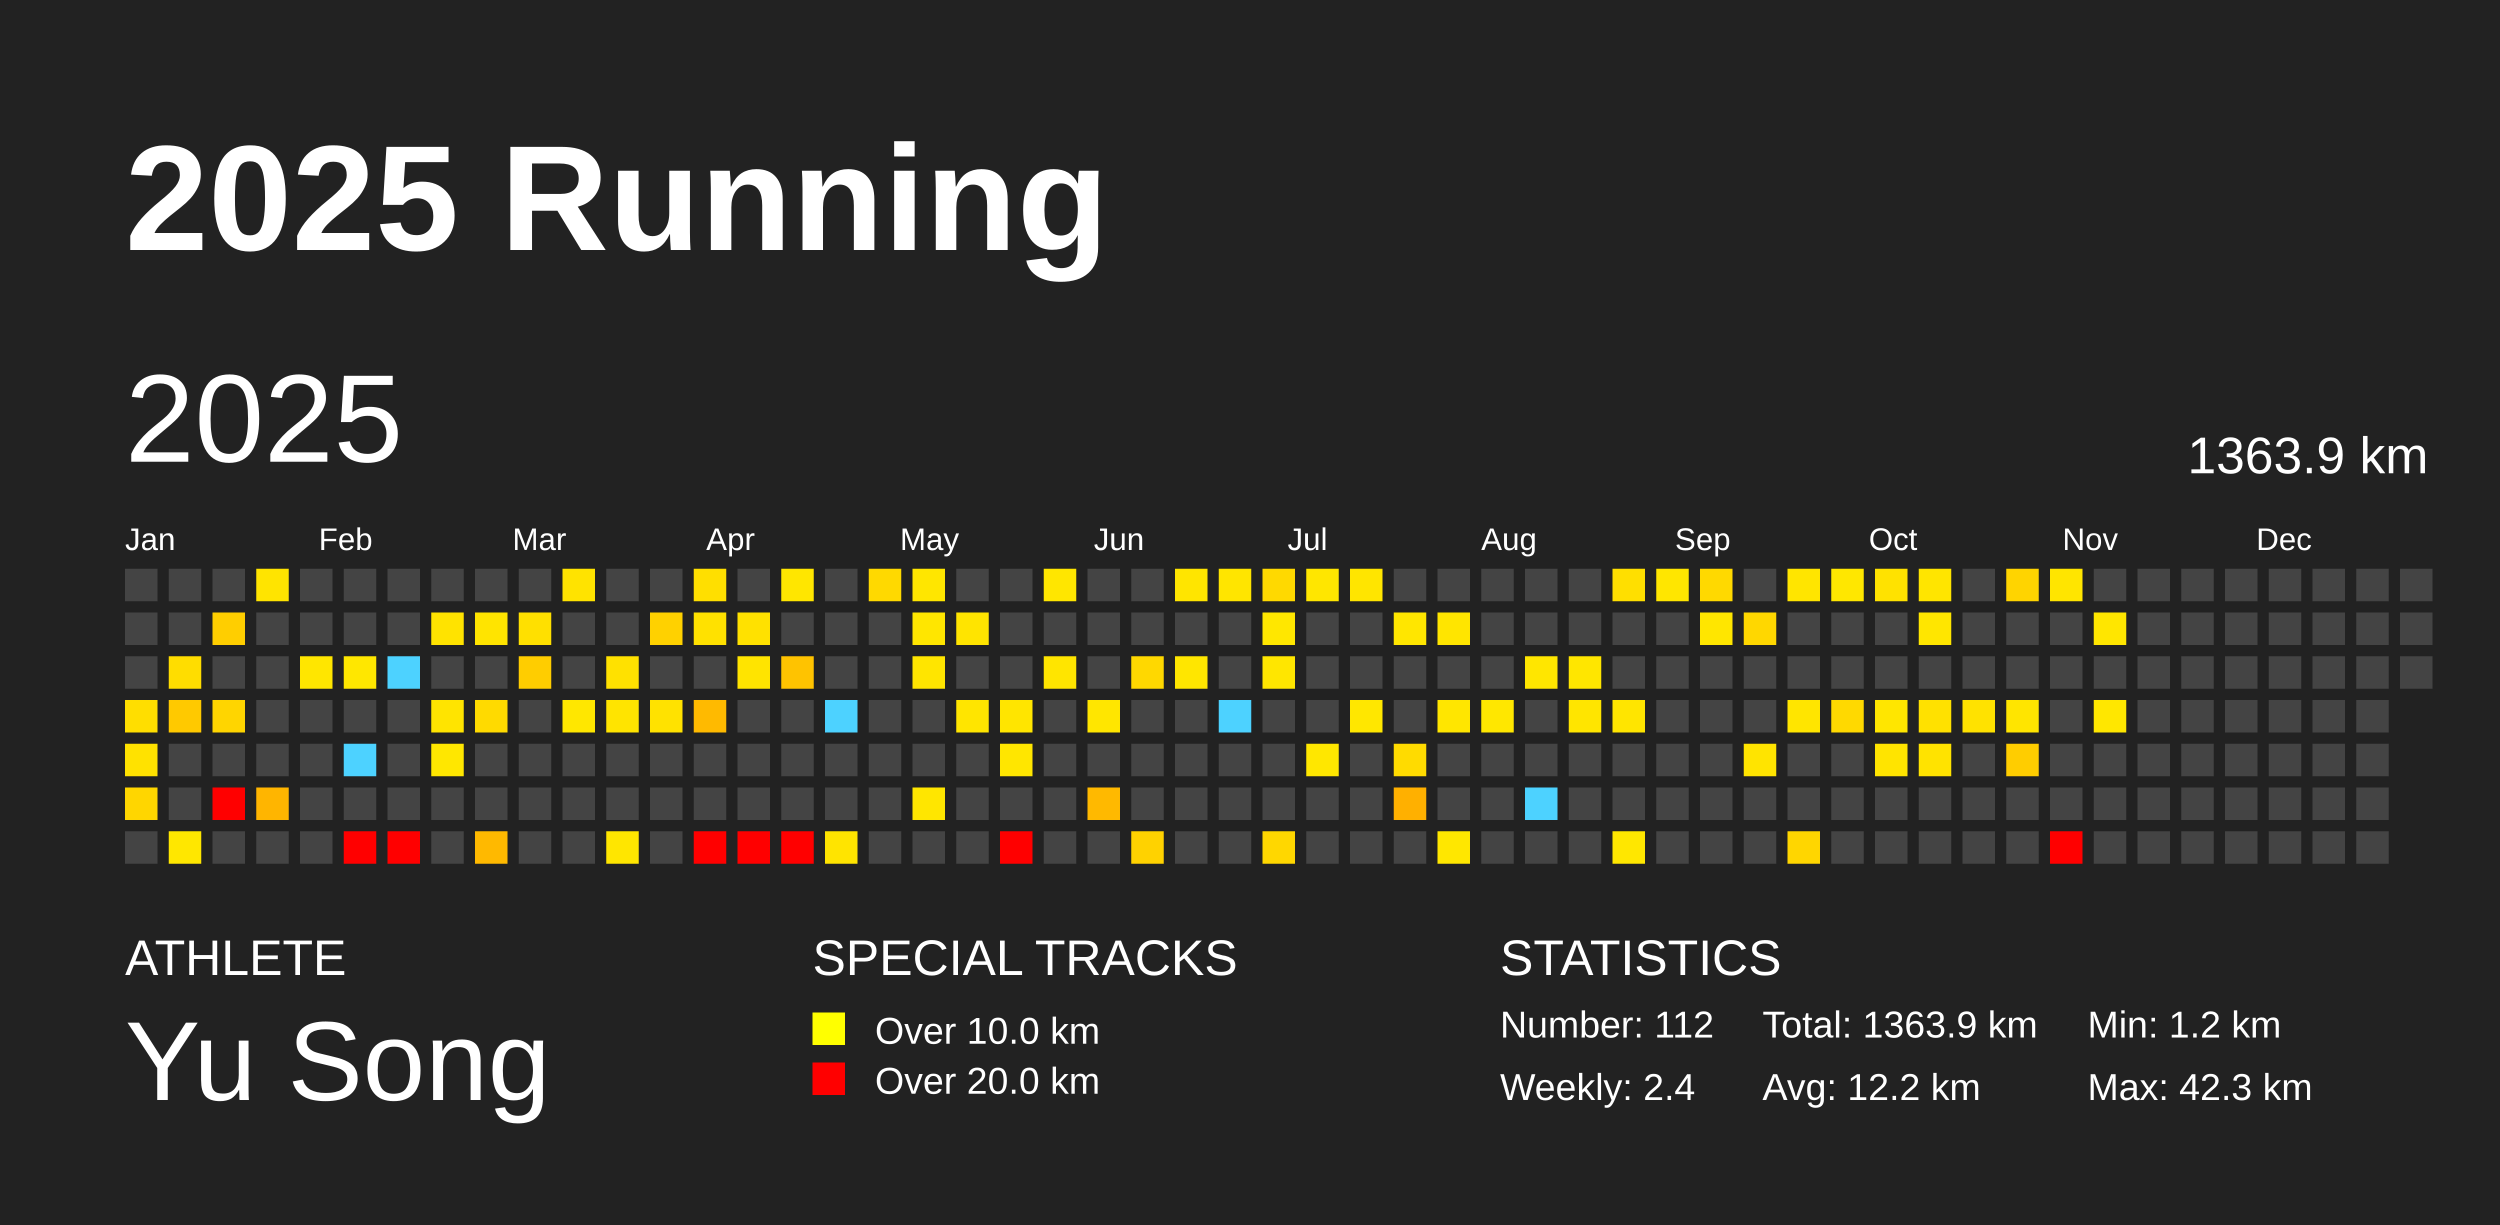
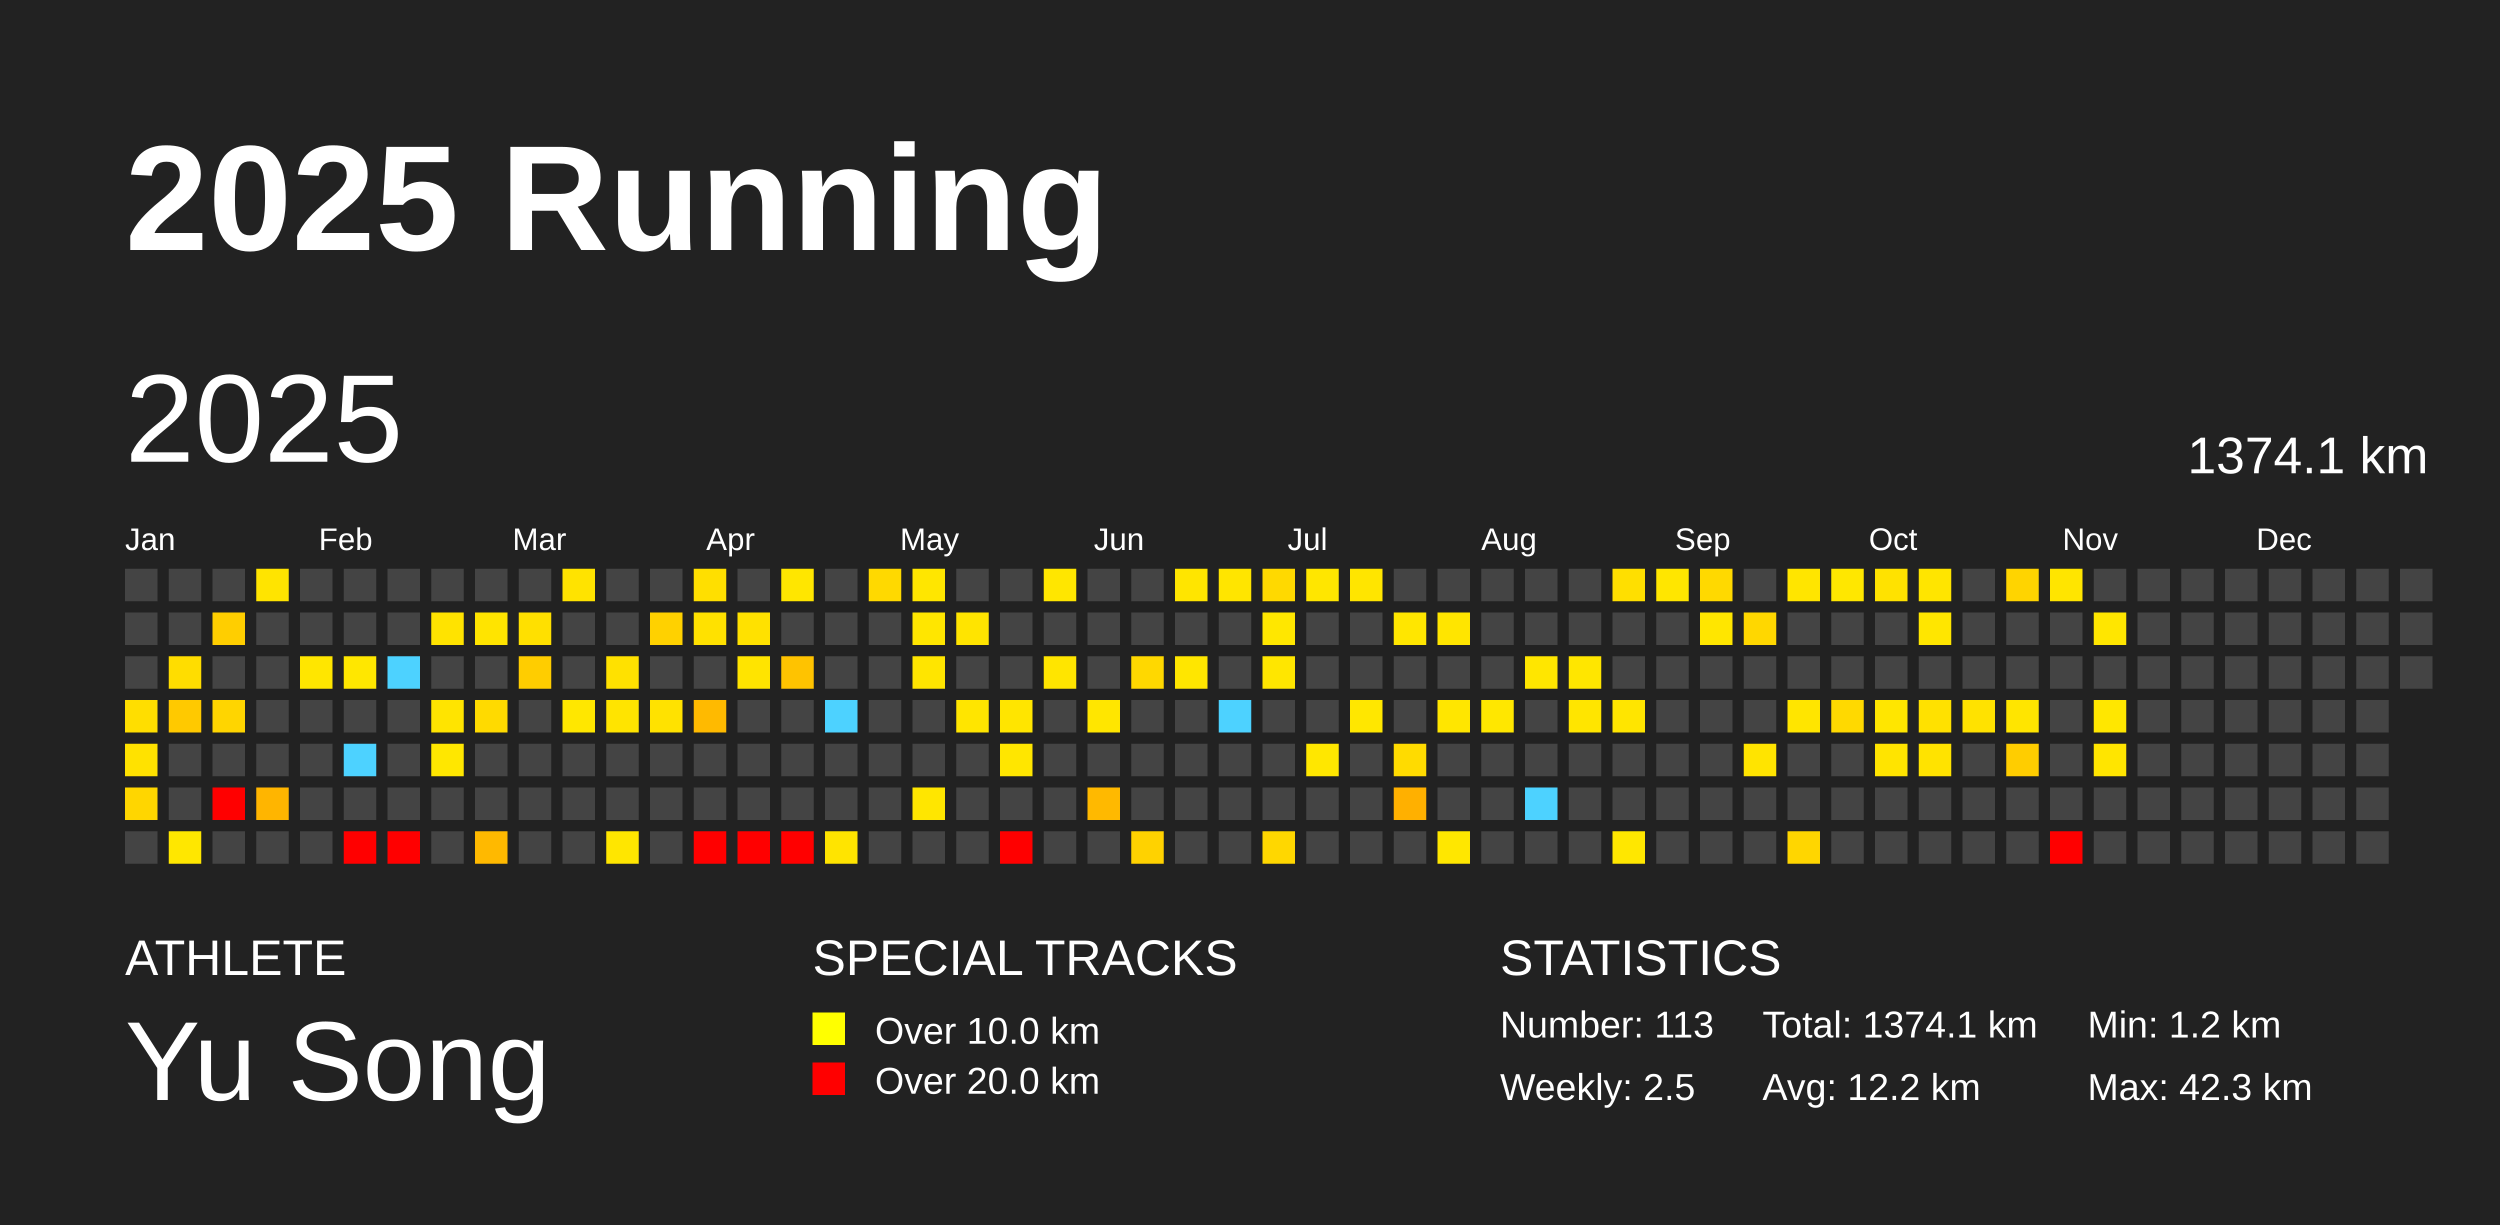
<svg xmlns="http://www.w3.org/2000/svg" baseProfile="full" height="98mm" version="1.1" viewBox="0,0,200,98" width="200mm">
  <defs />
  <rect fill="#222222" height="98" width="200" x="0" y="0" />
  <text fill="#FFFFFF" style="font-size:12px; font-family:Arial; font-weight:bold;" x="10" y="20">2025 Running</text>
  <text fill="#FFFFFF" style="font-size:4px; font-family:Arial" x="10" y="78">ATHLETE</text>
  <text fill="#FFFFFF" style="font-size:9px; font-family:Arial" x="10" y="88">Yu Song</text>
  <text fill="#FFFFFF" style="font-size:4px; font-family:Arial" x="65" y="78">SPECIAL TRACKS</text>
  <rect fill="yellow" height="2.6" width="2.6" x="65" y="81" />
  <text fill="#FFFFFF" style="font-size:3px; font-family:Arial" x="70" y="83.5">Over 10.0 km</text>
  <rect fill="red" height="2.6" width="2.6" x="65" y="85" />
  <text fill="#FFFFFF" style="font-size:3px; font-family:Arial" x="70" y="87.5">Over 20.0 km</text>
  <text fill="#FFFFFF" style="font-size:4px; font-family:Arial" x="120" y="78">STATISTICS</text>
-   <text fill="#FFFFFF" style="font-size:3px; font-family:Arial" x="120" y="83">Number: 112</text>
-   <text fill="#FFFFFF" style="font-size:3px; font-family:Arial" x="120" y="88">Weekly: 2.4</text>
-   <text fill="#FFFFFF" style="font-size:3px; font-family:Arial" x="141" y="83">Total: 1363.9 km</text>
+   <text fill="#FFFFFF" style="font-size:3px; font-family:Arial" x="120" y="83">Number: 113</text>
+   <text fill="#FFFFFF" style="font-size:3px; font-family:Arial" x="120" y="88">Weekly: 2.5</text>
+   <text fill="#FFFFFF" style="font-size:3px; font-family:Arial" x="141" y="83">Total: 1374.1 km</text>
  <text fill="#FFFFFF" style="font-size:3px; font-family:Arial" x="141" y="88">Avg: 12.2 km</text>
  <text fill="#FFFFFF" style="font-size:3px; font-family:Arial" x="167" y="83">Min: 1.2 km</text>
  <text fill="#FFFFFF" style="font-size:3px; font-family:Arial" x="167" y="88">Max: 42.3 km</text>
  <text dominant-baseline="hanging" fill="#FFFFFF" style="font-size:10.0px; font-family:Arial;" x="10" y="30">2025</text>
-   <text dominant-baseline="hanging" fill="#FFFFFF" style="font-size:4.125px; font-family:Arial;" x="175" y="35">1363.9 km</text>
+   <text dominant-baseline="hanging" fill="#FFFFFF" style="font-size:4.125px; font-family:Arial;" x="175" y="35">1374.1 km</text>
  <text fill="#FFFFFF" style="font-size:2.5px; font-family:Arial" x="10.0" y="44">Jan</text>
  <text fill="#FFFFFF" style="font-size:2.5px; font-family:Arial" x="25.5" y="44">Feb</text>
  <text fill="#FFFFFF" style="font-size:2.5px; font-family:Arial" x="41.0" y="44">Mar</text>
  <text fill="#FFFFFF" style="font-size:2.5px; font-family:Arial" x="56.5" y="44">Apr</text>
  <text fill="#FFFFFF" style="font-size:2.5px; font-family:Arial" x="72.0" y="44">May</text>
  <text fill="#FFFFFF" style="font-size:2.5px; font-family:Arial" x="87.5" y="44">Jun</text>
  <text fill="#FFFFFF" style="font-size:2.5px; font-family:Arial" x="103.0" y="44">Jul</text>
  <text fill="#FFFFFF" style="font-size:2.5px; font-family:Arial" x="118.5" y="44">Aug</text>
  <text fill="#FFFFFF" style="font-size:2.5px; font-family:Arial" x="134.0" y="44">Sep</text>
  <text fill="#FFFFFF" style="font-size:2.5px; font-family:Arial" x="149.5" y="44">Oct</text>
  <text fill="#FFFFFF" style="font-size:2.5px; font-family:Arial" x="165.0" y="44">Nov</text>
  <text fill="#FFFFFF" style="font-size:2.5px; font-family:Arial" x="180.5" y="44">Dec</text>
  <rect fill="#444444" height="2.6" width="2.6" x="10.0" y="45.5" />
  <rect fill="#444444" height="2.6" width="2.6" x="10.0" y="49.0" />
  <rect fill="#444444" height="2.6" width="2.6" x="10.0" y="52.5" />
  <rect fill="#ffde00" height="2.6" width="2.6" x="10.0" y="56.0" />
  <rect fill="#ffe200" height="2.6" width="2.6" x="10.0" y="59.5" />
  <rect fill="#ffd600" height="2.6" width="2.6" x="10.0" y="63.0" />
  <rect fill="#444444" height="2.6" width="2.6" x="10.0" y="66.5" />
  <rect fill="#444444" height="2.6" width="2.6" x="13.5" y="45.5" />
  <rect fill="#444444" height="2.6" width="2.6" x="13.5" y="49.0" />
  <rect fill="#ffdd00" height="2.6" width="2.6" x="13.5" y="52.5" />
  <rect fill="#ffc900" height="2.6" width="2.6" x="13.5" y="56.0" />
  <rect fill="#444444" height="2.6" width="2.6" x="13.5" y="59.5" />
  <rect fill="#444444" height="2.6" width="2.6" x="13.5" y="63.0" />
  <rect fill="#ffe700" height="2.6" width="2.6" x="13.5" y="66.5" />
  <rect fill="#444444" height="2.6" width="2.6" x="17.0" y="45.5" />
  <rect fill="#ffce00" height="2.6" width="2.6" x="17.0" y="49.0" />
  <rect fill="#444444" height="2.6" width="2.6" x="17.0" y="52.5" />
  <rect fill="#ffd500" height="2.6" width="2.6" x="17.0" y="56.0" />
  <rect fill="#444444" height="2.6" width="2.6" x="17.0" y="59.5" />
  <rect fill="red" height="2.6" width="2.6" x="17.0" y="63.0" />
  <rect fill="#444444" height="2.6" width="2.6" x="17.0" y="66.5" />
  <rect fill="#ffe400" height="2.6" width="2.6" x="20.5" y="45.5" />
  <rect fill="#444444" height="2.6" width="2.6" x="20.5" y="49.0" />
  <rect fill="#444444" height="2.6" width="2.6" x="20.5" y="52.5" />
  <rect fill="#444444" height="2.6" width="2.6" x="20.5" y="56.0" />
  <rect fill="#444444" height="2.6" width="2.6" x="20.5" y="59.5" />
  <rect fill="#ffb500" height="2.6" width="2.6" x="20.5" y="63.0" />
  <rect fill="#444444" height="2.6" width="2.6" x="20.5" y="66.5" />
  <rect fill="#444444" height="2.6" width="2.6" x="24.0" y="45.5" />
  <rect fill="#444444" height="2.6" width="2.6" x="24.0" y="49.0" />
  <rect fill="#ffe600" height="2.6" width="2.6" x="24.0" y="52.5" />
  <rect fill="#444444" height="2.6" width="2.6" x="24.0" y="56.0" />
  <rect fill="#444444" height="2.6" width="2.6" x="24.0" y="59.5" />
  <rect fill="#444444" height="2.6" width="2.6" x="24.0" y="63.0" />
  <rect fill="#444444" height="2.6" width="2.6" x="24.0" y="66.5" />
  <rect fill="#444444" height="2.6" width="2.6" x="27.5" y="45.5" />
  <rect fill="#444444" height="2.6" width="2.6" x="27.5" y="49.0" />
  <rect fill="#ffe700" height="2.6" width="2.6" x="27.5" y="52.5" />
  <rect fill="#444444" height="2.6" width="2.6" x="27.5" y="56.0" />
  <rect fill="#4dd2ff" height="2.6" width="2.6" x="27.5" y="59.5" />
  <rect fill="#444444" height="2.6" width="2.6" x="27.5" y="63.0" />
  <rect fill="red" height="2.6" width="2.6" x="27.5" y="66.5" />
  <rect fill="#444444" height="2.6" width="2.6" x="31.0" y="45.5" />
  <rect fill="#444444" height="2.6" width="2.6" x="31.0" y="49.0" />
  <rect fill="#4dd2ff" height="2.6" width="2.6" x="31.0" y="52.5" />
  <rect fill="#444444" height="2.6" width="2.6" x="31.0" y="56.0" />
  <rect fill="#444444" height="2.6" width="2.6" x="31.0" y="59.5" />
  <rect fill="#444444" height="2.6" width="2.6" x="31.0" y="63.0" />
  <rect fill="red" height="2.6" width="2.6" x="31.0" y="66.5" />
  <rect fill="#444444" height="2.6" width="2.6" x="34.5" y="45.5" />
  <rect fill="#ffe300" height="2.6" width="2.6" x="34.5" y="49.0" />
  <rect fill="#444444" height="2.6" width="2.6" x="34.5" y="52.5" />
  <rect fill="#ffe400" height="2.6" width="2.6" x="34.5" y="56.0" />
  <rect fill="#ffe700" height="2.6" width="2.6" x="34.5" y="59.5" />
  <rect fill="#444444" height="2.6" width="2.6" x="34.5" y="63.0" />
  <rect fill="#444444" height="2.6" width="2.6" x="34.5" y="66.5" />
  <rect fill="#444444" height="2.6" width="2.6" x="38.0" y="45.5" />
  <rect fill="#ffe400" height="2.6" width="2.6" x="38.0" y="49.0" />
  <rect fill="#444444" height="2.6" width="2.6" x="38.0" y="52.5" />
  <rect fill="#ffda00" height="2.6" width="2.6" x="38.0" y="56.0" />
  <rect fill="#444444" height="2.6" width="2.6" x="38.0" y="59.5" />
  <rect fill="#444444" height="2.6" width="2.6" x="38.0" y="63.0" />
  <rect fill="#ffb900" height="2.6" width="2.6" x="38.0" y="66.5" />
  <rect fill="#444444" height="2.6" width="2.6" x="41.5" y="45.5" />
  <rect fill="#ffe000" height="2.6" width="2.6" x="41.5" y="49.0" />
  <rect fill="#ffcd00" height="2.6" width="2.6" x="41.5" y="52.5" />
  <rect fill="#444444" height="2.6" width="2.6" x="41.5" y="56.0" />
  <rect fill="#444444" height="2.6" width="2.6" x="41.5" y="59.5" />
  <rect fill="#444444" height="2.6" width="2.6" x="41.5" y="63.0" />
  <rect fill="#444444" height="2.6" width="2.6" x="41.5" y="66.5" />
  <rect fill="#ffe300" height="2.6" width="2.6" x="45.0" y="45.5" />
  <rect fill="#444444" height="2.6" width="2.6" x="45.0" y="49.0" />
  <rect fill="#444444" height="2.6" width="2.6" x="45.0" y="52.5" />
  <rect fill="#ffe700" height="2.6" width="2.6" x="45.0" y="56.0" />
  <rect fill="#444444" height="2.6" width="2.6" x="45.0" y="59.5" />
  <rect fill="#444444" height="2.6" width="2.6" x="45.0" y="63.0" />
  <rect fill="#444444" height="2.6" width="2.6" x="45.0" y="66.5" />
  <rect fill="#444444" height="2.6" width="2.6" x="48.5" y="45.5" />
  <rect fill="#444444" height="2.6" width="2.6" x="48.5" y="49.0" />
  <rect fill="#ffe100" height="2.6" width="2.6" x="48.5" y="52.5" />
  <rect fill="#ffe400" height="2.6" width="2.6" x="48.5" y="56.0" />
  <rect fill="#444444" height="2.6" width="2.6" x="48.5" y="59.5" />
  <rect fill="#444444" height="2.6" width="2.6" x="48.5" y="63.0" />
  <rect fill="#ffe600" height="2.6" width="2.6" x="48.5" y="66.5" />
  <rect fill="#444444" height="2.6" width="2.6" x="52.0" y="45.5" />
  <rect fill="#ffd100" height="2.6" width="2.6" x="52.0" y="49.0" />
  <rect fill="#444444" height="2.6" width="2.6" x="52.0" y="52.5" />
  <rect fill="#ffe200" height="2.6" width="2.6" x="52.0" y="56.0" />
  <rect fill="#444444" height="2.6" width="2.6" x="52.0" y="59.5" />
  <rect fill="#444444" height="2.6" width="2.6" x="52.0" y="63.0" />
  <rect fill="#444444" height="2.6" width="2.6" x="52.0" y="66.5" />
  <rect fill="#ffdf00" height="2.6" width="2.6" x="55.5" y="45.5" />
  <rect fill="#ffe100" height="2.6" width="2.6" x="55.5" y="49.0" />
  <rect fill="#444444" height="2.6" width="2.6" x="55.5" y="52.5" />
  <rect fill="#ffba00" height="2.6" width="2.6" x="55.5" y="56.0" />
  <rect fill="#444444" height="2.6" width="2.6" x="55.5" y="59.5" />
  <rect fill="#444444" height="2.6" width="2.6" x="55.5" y="63.0" />
  <rect fill="red" height="2.6" width="2.6" x="55.5" y="66.5" />
  <rect fill="#444444" height="2.6" width="2.6" x="59.0" y="45.5" />
  <rect fill="#ffe100" height="2.6" width="2.6" x="59.0" y="49.0" />
  <rect fill="#ffe400" height="2.6" width="2.6" x="59.0" y="52.5" />
  <rect fill="#444444" height="2.6" width="2.6" x="59.0" y="56.0" />
  <rect fill="#444444" height="2.6" width="2.6" x="59.0" y="59.5" />
  <rect fill="#444444" height="2.6" width="2.6" x="59.0" y="63.0" />
  <rect fill="red" height="2.6" width="2.6" x="59.0" y="66.5" />
  <rect fill="#ffe600" height="2.6" width="2.6" x="62.5" y="45.5" />
  <rect fill="#444444" height="2.6" width="2.6" x="62.5" y="49.0" />
  <rect fill="#ffc300" height="2.6" width="2.6" x="62.5" y="52.5" />
  <rect fill="#444444" height="2.6" width="2.6" x="62.5" y="56.0" />
  <rect fill="#444444" height="2.6" width="2.6" x="62.5" y="59.5" />
  <rect fill="#444444" height="2.6" width="2.6" x="62.5" y="63.0" />
  <rect fill="red" height="2.6" width="2.6" x="62.5" y="66.5" />
  <rect fill="#444444" height="2.6" width="2.6" x="66.0" y="45.5" />
  <rect fill="#444444" height="2.6" width="2.6" x="66.0" y="49.0" />
  <rect fill="#444444" height="2.6" width="2.6" x="66.0" y="52.5" />
  <rect fill="#4dd2ff" height="2.6" width="2.6" x="66.0" y="56.0" />
  <rect fill="#444444" height="2.6" width="2.6" x="66.0" y="59.5" />
  <rect fill="#444444" height="2.6" width="2.6" x="66.0" y="63.0" />
  <rect fill="#ffe400" height="2.6" width="2.6" x="66.0" y="66.5" />
  <rect fill="#ffd900" height="2.6" width="2.6" x="69.5" y="45.5" />
  <rect fill="#444444" height="2.6" width="2.6" x="69.5" y="49.0" />
  <rect fill="#444444" height="2.6" width="2.6" x="69.5" y="52.5" />
  <rect fill="#444444" height="2.6" width="2.6" x="69.5" y="56.0" />
  <rect fill="#444444" height="2.6" width="2.6" x="69.5" y="59.5" />
  <rect fill="#444444" height="2.6" width="2.6" x="69.5" y="63.0" />
  <rect fill="#444444" height="2.6" width="2.6" x="69.5" y="66.5" />
  <rect fill="#ffe600" height="2.6" width="2.6" x="73.0" y="45.5" />
  <rect fill="#ffe600" height="2.6" width="2.6" x="73.0" y="49.0" />
  <rect fill="#ffe500" height="2.6" width="2.6" x="73.0" y="52.5" />
  <rect fill="#444444" height="2.6" width="2.6" x="73.0" y="56.0" />
  <rect fill="#444444" height="2.6" width="2.6" x="73.0" y="59.5" />
  <rect fill="#ffe600" height="2.6" width="2.6" x="73.0" y="63.0" />
  <rect fill="#444444" height="2.6" width="2.6" x="73.0" y="66.5" />
  <rect fill="#444444" height="2.6" width="2.6" x="76.5" y="45.5" />
  <rect fill="#ffe400" height="2.6" width="2.6" x="76.5" y="49.0" />
  <rect fill="#444444" height="2.6" width="2.6" x="76.5" y="52.5" />
  <rect fill="#ffe500" height="2.6" width="2.6" x="76.5" y="56.0" />
  <rect fill="#444444" height="2.6" width="2.6" x="76.5" y="59.5" />
  <rect fill="#444444" height="2.6" width="2.6" x="76.5" y="63.0" />
  <rect fill="#444444" height="2.6" width="2.6" x="76.5" y="66.5" />
  <rect fill="#444444" height="2.6" width="2.6" x="80.0" y="45.5" />
  <rect fill="#444444" height="2.6" width="2.6" x="80.0" y="49.0" />
  <rect fill="#444444" height="2.6" width="2.6" x="80.0" y="52.5" />
  <rect fill="#ffe500" height="2.6" width="2.6" x="80.0" y="56.0" />
  <rect fill="#ffe600" height="2.6" width="2.6" x="80.0" y="59.5" />
  <rect fill="#444444" height="2.6" width="2.6" x="80.0" y="63.0" />
  <rect fill="red" height="2.6" width="2.6" x="80.0" y="66.5" />
  <rect fill="#ffe600" height="2.6" width="2.6" x="83.5" y="45.5" />
  <rect fill="#444444" height="2.6" width="2.6" x="83.5" y="49.0" />
  <rect fill="#ffe500" height="2.6" width="2.6" x="83.5" y="52.5" />
  <rect fill="#444444" height="2.6" width="2.6" x="83.5" y="56.0" />
  <rect fill="#444444" height="2.6" width="2.6" x="83.5" y="59.5" />
  <rect fill="#444444" height="2.6" width="2.6" x="83.5" y="63.0" />
  <rect fill="#444444" height="2.6" width="2.6" x="83.5" y="66.5" />
  <rect fill="#444444" height="2.6" width="2.6" x="87.0" y="45.5" />
  <rect fill="#444444" height="2.6" width="2.6" x="87.0" y="49.0" />
  <rect fill="#444444" height="2.6" width="2.6" x="87.0" y="52.5" />
  <rect fill="#ffe600" height="2.6" width="2.6" x="87.0" y="56.0" />
  <rect fill="#444444" height="2.6" width="2.6" x="87.0" y="59.5" />
  <rect fill="#ffb900" height="2.6" width="2.6" x="87.0" y="63.0" />
  <rect fill="#444444" height="2.6" width="2.6" x="87.0" y="66.5" />
  <rect fill="#444444" height="2.6" width="2.6" x="90.5" y="45.5" />
  <rect fill="#444444" height="2.6" width="2.6" x="90.5" y="49.0" />
  <rect fill="#ffd800" height="2.6" width="2.6" x="90.5" y="52.5" />
  <rect fill="#444444" height="2.6" width="2.6" x="90.5" y="56.0" />
  <rect fill="#444444" height="2.6" width="2.6" x="90.5" y="59.5" />
  <rect fill="#444444" height="2.6" width="2.6" x="90.5" y="63.0" />
  <rect fill="#ffd200" height="2.6" width="2.6" x="90.5" y="66.5" />
  <rect fill="#ffe500" height="2.6" width="2.6" x="94.0" y="45.5" />
  <rect fill="#444444" height="2.6" width="2.6" x="94.0" y="49.0" />
  <rect fill="#ffe600" height="2.6" width="2.6" x="94.0" y="52.5" />
  <rect fill="#444444" height="2.6" width="2.6" x="94.0" y="56.0" />
  <rect fill="#444444" height="2.6" width="2.6" x="94.0" y="59.5" />
  <rect fill="#444444" height="2.6" width="2.6" x="94.0" y="63.0" />
  <rect fill="#444444" height="2.6" width="2.6" x="94.0" y="66.5" />
  <rect fill="#ffe500" height="2.6" width="2.6" x="97.5" y="45.5" />
  <rect fill="#444444" height="2.6" width="2.6" x="97.5" y="49.0" />
  <rect fill="#444444" height="2.6" width="2.6" x="97.5" y="52.5" />
  <rect fill="#4dd2ff" height="2.6" width="2.6" x="97.5" y="56.0" />
  <rect fill="#444444" height="2.6" width="2.6" x="97.5" y="59.5" />
  <rect fill="#444444" height="2.6" width="2.6" x="97.5" y="63.0" />
  <rect fill="#444444" height="2.6" width="2.6" x="97.5" y="66.5" />
  <rect fill="#ffd900" height="2.6" width="2.6" x="101.0" y="45.5" />
  <rect fill="#ffe700" height="2.6" width="2.6" x="101.0" y="49.0" />
  <rect fill="#ffe600" height="2.6" width="2.6" x="101.0" y="52.5" />
  <rect fill="#444444" height="2.6" width="2.6" x="101.0" y="56.0" />
  <rect fill="#444444" height="2.6" width="2.6" x="101.0" y="59.5" />
  <rect fill="#444444" height="2.6" width="2.6" x="101.0" y="63.0" />
  <rect fill="#ffd700" height="2.6" width="2.6" x="101.0" y="66.5" />
  <rect fill="#ffe600" height="2.6" width="2.6" x="104.5" y="45.5" />
  <rect fill="#444444" height="2.6" width="2.6" x="104.5" y="49.0" />
  <rect fill="#444444" height="2.6" width="2.6" x="104.5" y="52.5" />
  <rect fill="#444444" height="2.6" width="2.6" x="104.5" y="56.0" />
  <rect fill="#ffe700" height="2.6" width="2.6" x="104.5" y="59.5" />
  <rect fill="#444444" height="2.6" width="2.6" x="104.5" y="63.0" />
  <rect fill="#444444" height="2.6" width="2.6" x="104.5" y="66.5" />
  <rect fill="#ffe500" height="2.6" width="2.6" x="108.0" y="45.5" />
  <rect fill="#444444" height="2.6" width="2.6" x="108.0" y="49.0" />
  <rect fill="#444444" height="2.6" width="2.6" x="108.0" y="52.5" />
  <rect fill="#ffe700" height="2.6" width="2.6" x="108.0" y="56.0" />
  <rect fill="#444444" height="2.6" width="2.6" x="108.0" y="59.5" />
  <rect fill="#444444" height="2.6" width="2.6" x="108.0" y="63.0" />
  <rect fill="#444444" height="2.6" width="2.6" x="108.0" y="66.5" />
  <rect fill="#444444" height="2.6" width="2.6" x="111.5" y="45.5" />
  <rect fill="#ffe600" height="2.6" width="2.6" x="111.5" y="49.0" />
  <rect fill="#444444" height="2.6" width="2.6" x="111.5" y="52.5" />
  <rect fill="#444444" height="2.6" width="2.6" x="111.5" y="56.0" />
  <rect fill="#ffdb00" height="2.6" width="2.6" x="111.5" y="59.5" />
  <rect fill="#ffb000" height="2.6" width="2.6" x="111.5" y="63.0" />
  <rect fill="#444444" height="2.6" width="2.6" x="111.5" y="66.5" />
  <rect fill="#444444" height="2.6" width="2.6" x="115.0" y="45.5" />
  <rect fill="#ffe500" height="2.6" width="2.6" x="115.0" y="49.0" />
  <rect fill="#444444" height="2.6" width="2.6" x="115.0" y="52.5" />
  <rect fill="#ffe600" height="2.6" width="2.6" x="115.0" y="56.0" />
  <rect fill="#444444" height="2.6" width="2.6" x="115.0" y="59.5" />
  <rect fill="#444444" height="2.6" width="2.6" x="115.0" y="63.0" />
  <rect fill="#ffe700" height="2.6" width="2.6" x="115.0" y="66.5" />
  <rect fill="#444444" height="2.6" width="2.6" x="118.5" y="45.5" />
  <rect fill="#444444" height="2.6" width="2.6" x="118.5" y="49.0" />
  <rect fill="#444444" height="2.6" width="2.6" x="118.5" y="52.5" />
  <rect fill="#ffe700" height="2.6" width="2.6" x="118.5" y="56.0" />
  <rect fill="#444444" height="2.6" width="2.6" x="118.5" y="59.5" />
  <rect fill="#444444" height="2.6" width="2.6" x="118.5" y="63.0" />
  <rect fill="#444444" height="2.6" width="2.6" x="118.5" y="66.5" />
  <rect fill="#444444" height="2.6" width="2.6" x="122.0" y="45.5" />
  <rect fill="#444444" height="2.6" width="2.6" x="122.0" y="49.0" />
  <rect fill="#ffe600" height="2.6" width="2.6" x="122.0" y="52.5" />
  <rect fill="#444444" height="2.6" width="2.6" x="122.0" y="56.0" />
  <rect fill="#444444" height="2.6" width="2.6" x="122.0" y="59.5" />
  <rect fill="#4dd2ff" height="2.6" width="2.6" x="122.0" y="63.0" />
  <rect fill="#444444" height="2.6" width="2.6" x="122.0" y="66.5" />
  <rect fill="#444444" height="2.6" width="2.6" x="125.5" y="45.5" />
  <rect fill="#444444" height="2.6" width="2.6" x="125.5" y="49.0" />
  <rect fill="#ffe600" height="2.6" width="2.6" x="125.5" y="52.5" />
  <rect fill="#ffe500" height="2.6" width="2.6" x="125.5" y="56.0" />
  <rect fill="#444444" height="2.6" width="2.6" x="125.5" y="59.5" />
  <rect fill="#444444" height="2.6" width="2.6" x="125.5" y="63.0" />
  <rect fill="#444444" height="2.6" width="2.6" x="125.5" y="66.5" />
  <rect fill="#ffdf00" height="2.6" width="2.6" x="129.0" y="45.5" />
  <rect fill="#444444" height="2.6" width="2.6" x="129.0" y="49.0" />
  <rect fill="#444444" height="2.6" width="2.6" x="129.0" y="52.5" />
  <rect fill="#ffe500" height="2.6" width="2.6" x="129.0" y="56.0" />
  <rect fill="#444444" height="2.6" width="2.6" x="129.0" y="59.5" />
  <rect fill="#444444" height="2.6" width="2.6" x="129.0" y="63.0" />
  <rect fill="#ffe700" height="2.6" width="2.6" x="129.0" y="66.5" />
  <rect fill="#ffe600" height="2.6" width="2.6" x="132.5" y="45.5" />
  <rect fill="#444444" height="2.6" width="2.6" x="132.5" y="49.0" />
  <rect fill="#444444" height="2.6" width="2.6" x="132.5" y="52.5" />
  <rect fill="#444444" height="2.6" width="2.6" x="132.5" y="56.0" />
  <rect fill="#444444" height="2.6" width="2.6" x="132.5" y="59.5" />
  <rect fill="#444444" height="2.6" width="2.6" x="132.5" y="63.0" />
  <rect fill="#444444" height="2.6" width="2.6" x="132.5" y="66.5" />
  <rect fill="#ffd900" height="2.6" width="2.6" x="136.0" y="45.5" />
  <rect fill="#ffe600" height="2.6" width="2.6" x="136.0" y="49.0" />
  <rect fill="#444444" height="2.6" width="2.6" x="136.0" y="52.5" />
  <rect fill="#444444" height="2.6" width="2.6" x="136.0" y="56.0" />
  <rect fill="#444444" height="2.6" width="2.6" x="136.0" y="59.5" />
  <rect fill="#444444" height="2.6" width="2.6" x="136.0" y="63.0" />
  <rect fill="#444444" height="2.6" width="2.6" x="136.0" y="66.5" />
  <rect fill="#444444" height="2.6" width="2.6" x="139.5" y="45.5" />
  <rect fill="#ffd700" height="2.6" width="2.6" x="139.5" y="49.0" />
  <rect fill="#444444" height="2.6" width="2.6" x="139.5" y="52.5" />
  <rect fill="#444444" height="2.6" width="2.6" x="139.5" y="56.0" />
  <rect fill="#ffe400" height="2.6" width="2.6" x="139.5" y="59.5" />
  <rect fill="#444444" height="2.6" width="2.6" x="139.5" y="63.0" />
  <rect fill="#444444" height="2.6" width="2.6" x="139.5" y="66.5" />
  <rect fill="#ffe500" height="2.6" width="2.6" x="143.0" y="45.5" />
  <rect fill="#444444" height="2.6" width="2.6" x="143.0" y="49.0" />
  <rect fill="#444444" height="2.6" width="2.6" x="143.0" y="52.5" />
  <rect fill="#ffe500" height="2.6" width="2.6" x="143.0" y="56.0" />
  <rect fill="#444444" height="2.6" width="2.6" x="143.0" y="59.5" />
  <rect fill="#444444" height="2.6" width="2.6" x="143.0" y="63.0" />
  <rect fill="#ffd600" height="2.6" width="2.6" x="143.0" y="66.5" />
  <rect fill="#ffe700" height="2.6" width="2.6" x="146.5" y="45.5" />
  <rect fill="#444444" height="2.6" width="2.6" x="146.5" y="49.0" />
  <rect fill="#444444" height="2.6" width="2.6" x="146.5" y="52.5" />
  <rect fill="#ffd900" height="2.6" width="2.6" x="146.5" y="56.0" />
  <rect fill="#444444" height="2.6" width="2.6" x="146.5" y="59.5" />
  <rect fill="#444444" height="2.6" width="2.6" x="146.5" y="63.0" />
  <rect fill="#444444" height="2.6" width="2.6" x="146.5" y="66.5" />
  <rect fill="#ffe200" height="2.6" width="2.6" x="150.0" y="45.5" />
  <rect fill="#444444" height="2.6" width="2.6" x="150.0" y="49.0" />
  <rect fill="#444444" height="2.6" width="2.6" x="150.0" y="52.5" />
  <rect fill="#ffe600" height="2.6" width="2.6" x="150.0" y="56.0" />
  <rect fill="#ffe400" height="2.6" width="2.6" x="150.0" y="59.5" />
  <rect fill="#444444" height="2.6" width="2.6" x="150.0" y="63.0" />
  <rect fill="#444444" height="2.6" width="2.6" x="150.0" y="66.5" />
  <rect fill="#ffe500" height="2.6" width="2.6" x="153.5" y="45.5" />
  <rect fill="#ffe600" height="2.6" width="2.6" x="153.5" y="49.0" />
  <rect fill="#444444" height="2.6" width="2.6" x="153.5" y="52.5" />
  <rect fill="#ffe100" height="2.6" width="2.6" x="153.5" y="56.0" />
  <rect fill="#ffe300" height="2.6" width="2.6" x="153.5" y="59.5" />
  <rect fill="#444444" height="2.6" width="2.6" x="153.5" y="63.0" />
  <rect fill="#444444" height="2.6" width="2.6" x="153.5" y="66.5" />
  <rect fill="#444444" height="2.6" width="2.6" x="157.0" y="45.5" />
  <rect fill="#444444" height="2.6" width="2.6" x="157.0" y="49.0" />
  <rect fill="#444444" height="2.6" width="2.6" x="157.0" y="52.5" />
  <rect fill="#ffe200" height="2.6" width="2.6" x="157.0" y="56.0" />
  <rect fill="#444444" height="2.6" width="2.6" x="157.0" y="59.5" />
  <rect fill="#444444" height="2.6" width="2.6" x="157.0" y="63.0" />
  <rect fill="#444444" height="2.6" width="2.6" x="157.0" y="66.5" />
  <rect fill="#ffd400" height="2.6" width="2.6" x="160.5" y="45.5" />
  <rect fill="#444444" height="2.6" width="2.6" x="160.5" y="49.0" />
  <rect fill="#444444" height="2.6" width="2.6" x="160.5" y="52.5" />
  <rect fill="#ffe500" height="2.6" width="2.6" x="160.5" y="56.0" />
  <rect fill="#ffcd00" height="2.6" width="2.6" x="160.5" y="59.5" />
  <rect fill="#444444" height="2.6" width="2.6" x="160.5" y="63.0" />
  <rect fill="#444444" height="2.6" width="2.6" x="160.5" y="66.5" />
  <rect fill="#ffe500" height="2.6" width="2.6" x="164.0" y="45.5" />
  <rect fill="#444444" height="2.6" width="2.6" x="164.0" y="49.0" />
  <rect fill="#444444" height="2.6" width="2.6" x="164.0" y="52.5" />
  <rect fill="#444444" height="2.6" width="2.6" x="164.0" y="56.0" />
  <rect fill="#444444" height="2.6" width="2.6" x="164.0" y="59.5" />
  <rect fill="#444444" height="2.6" width="2.6" x="164.0" y="63.0" />
  <rect fill="red" height="2.6" width="2.6" x="164.0" y="66.5" />
  <rect fill="#444444" height="2.6" width="2.6" x="167.5" y="45.5" />
  <rect fill="#ffe600" height="2.6" width="2.6" x="167.5" y="49.0" />
  <rect fill="#444444" height="2.6" width="2.6" x="167.5" y="52.5" />
  <rect fill="#ffe700" height="2.6" width="2.6" x="167.5" y="56.0" />
-   <rect fill="#444444" height="2.6" width="2.6" x="167.5" y="59.5" />
+   <rect fill="#ffe500" height="2.6" width="2.6" x="167.5" y="59.5" />
  <rect fill="#444444" height="2.6" width="2.6" x="167.5" y="63.0" />
  <rect fill="#444444" height="2.6" width="2.6" x="167.5" y="66.5" />
  <rect fill="#444444" height="2.6" width="2.6" x="171.0" y="45.5" />
  <rect fill="#444444" height="2.6" width="2.6" x="171.0" y="49.0" />
  <rect fill="#444444" height="2.6" width="2.6" x="171.0" y="52.5" />
  <rect fill="#444444" height="2.6" width="2.6" x="171.0" y="56.0" />
  <rect fill="#444444" height="2.6" width="2.6" x="171.0" y="59.5" />
  <rect fill="#444444" height="2.6" width="2.6" x="171.0" y="63.0" />
  <rect fill="#444444" height="2.6" width="2.6" x="171.0" y="66.5" />
  <rect fill="#444444" height="2.6" width="2.6" x="174.5" y="45.5" />
  <rect fill="#444444" height="2.6" width="2.6" x="174.5" y="49.0" />
  <rect fill="#444444" height="2.6" width="2.6" x="174.5" y="52.5" />
  <rect fill="#444444" height="2.6" width="2.6" x="174.5" y="56.0" />
  <rect fill="#444444" height="2.6" width="2.6" x="174.5" y="59.5" />
  <rect fill="#444444" height="2.6" width="2.6" x="174.5" y="63.0" />
  <rect fill="#444444" height="2.6" width="2.6" x="174.5" y="66.5" />
  <rect fill="#444444" height="2.6" width="2.6" x="178.0" y="45.5" />
  <rect fill="#444444" height="2.6" width="2.6" x="178.0" y="49.0" />
  <rect fill="#444444" height="2.6" width="2.6" x="178.0" y="52.5" />
  <rect fill="#444444" height="2.6" width="2.6" x="178.0" y="56.0" />
  <rect fill="#444444" height="2.6" width="2.6" x="178.0" y="59.5" />
  <rect fill="#444444" height="2.6" width="2.6" x="178.0" y="63.0" />
  <rect fill="#444444" height="2.6" width="2.6" x="178.0" y="66.5" />
  <rect fill="#444444" height="2.6" width="2.6" x="181.5" y="45.5" />
  <rect fill="#444444" height="2.6" width="2.6" x="181.5" y="49.0" />
  <rect fill="#444444" height="2.6" width="2.6" x="181.5" y="52.5" />
  <rect fill="#444444" height="2.6" width="2.6" x="181.5" y="56.0" />
  <rect fill="#444444" height="2.6" width="2.6" x="181.5" y="59.5" />
  <rect fill="#444444" height="2.6" width="2.6" x="181.5" y="63.0" />
  <rect fill="#444444" height="2.6" width="2.6" x="181.5" y="66.5" />
  <rect fill="#444444" height="2.6" width="2.6" x="185.0" y="45.5" />
  <rect fill="#444444" height="2.6" width="2.6" x="185.0" y="49.0" />
  <rect fill="#444444" height="2.6" width="2.6" x="185.0" y="52.5" />
  <rect fill="#444444" height="2.6" width="2.6" x="185.0" y="56.0" />
  <rect fill="#444444" height="2.6" width="2.6" x="185.0" y="59.5" />
  <rect fill="#444444" height="2.6" width="2.6" x="185.0" y="63.0" />
  <rect fill="#444444" height="2.6" width="2.6" x="185.0" y="66.5" />
  <rect fill="#444444" height="2.6" width="2.6" x="188.5" y="45.5" />
  <rect fill="#444444" height="2.6" width="2.6" x="188.5" y="49.0" />
  <rect fill="#444444" height="2.6" width="2.6" x="188.5" y="52.5" />
  <rect fill="#444444" height="2.6" width="2.6" x="188.5" y="56.0" />
  <rect fill="#444444" height="2.6" width="2.6" x="188.5" y="59.5" />
  <rect fill="#444444" height="2.6" width="2.6" x="188.5" y="63.0" />
  <rect fill="#444444" height="2.6" width="2.6" x="188.5" y="66.5" />
  <rect fill="#444444" height="2.6" width="2.6" x="192.0" y="45.5" />
  <rect fill="#444444" height="2.6" width="2.6" x="192.0" y="49.0" />
  <rect fill="#444444" height="2.6" width="2.6" x="192.0" y="52.5" />
</svg>
